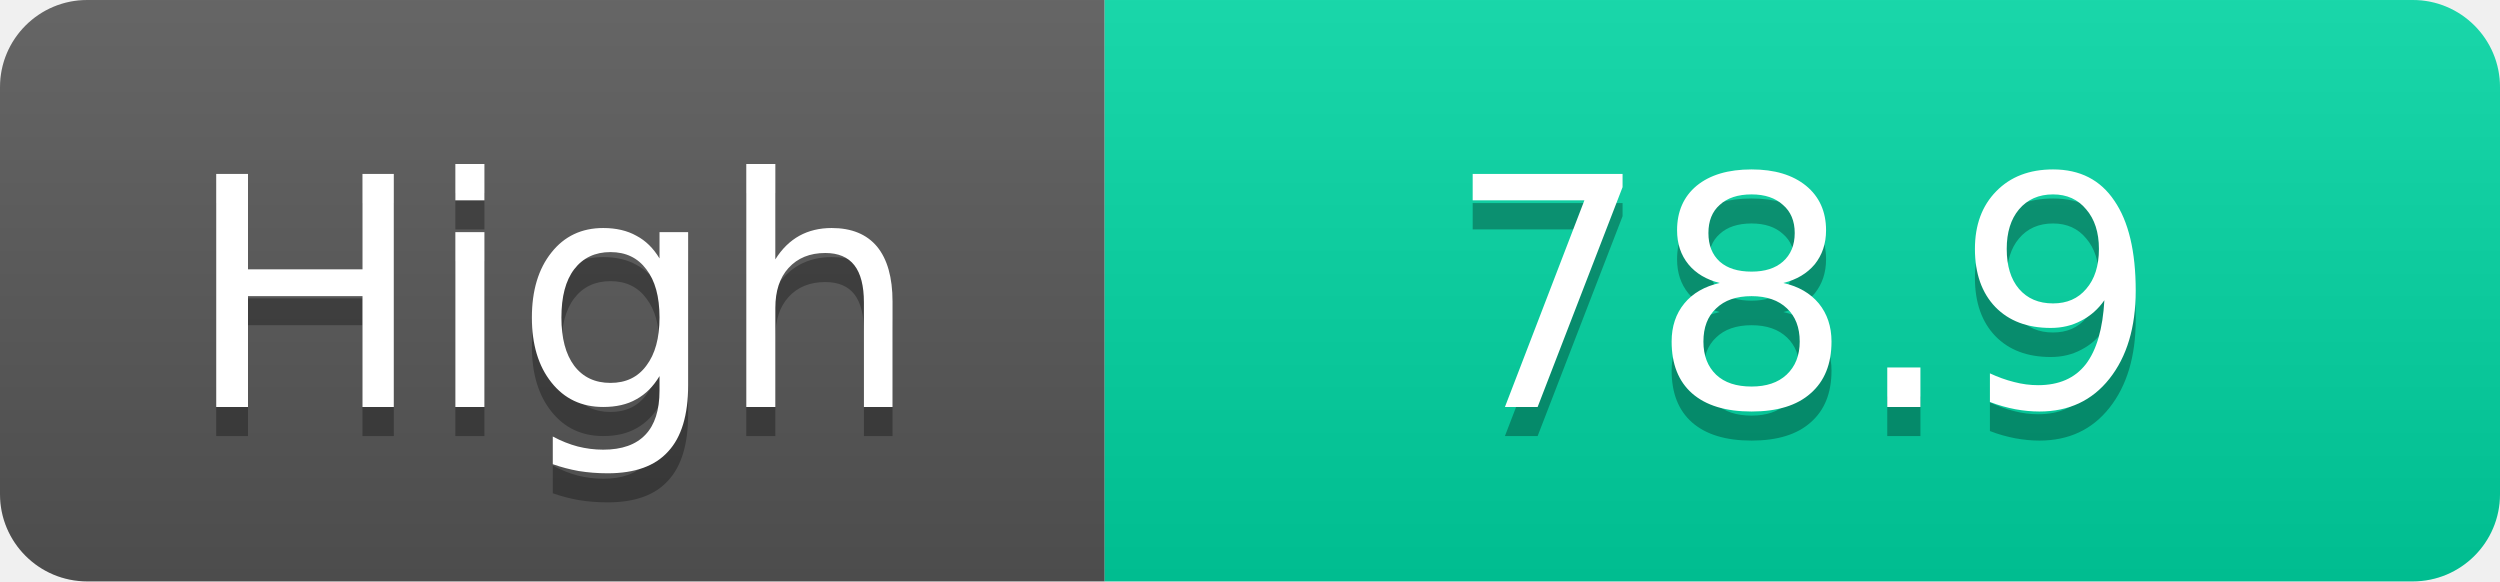
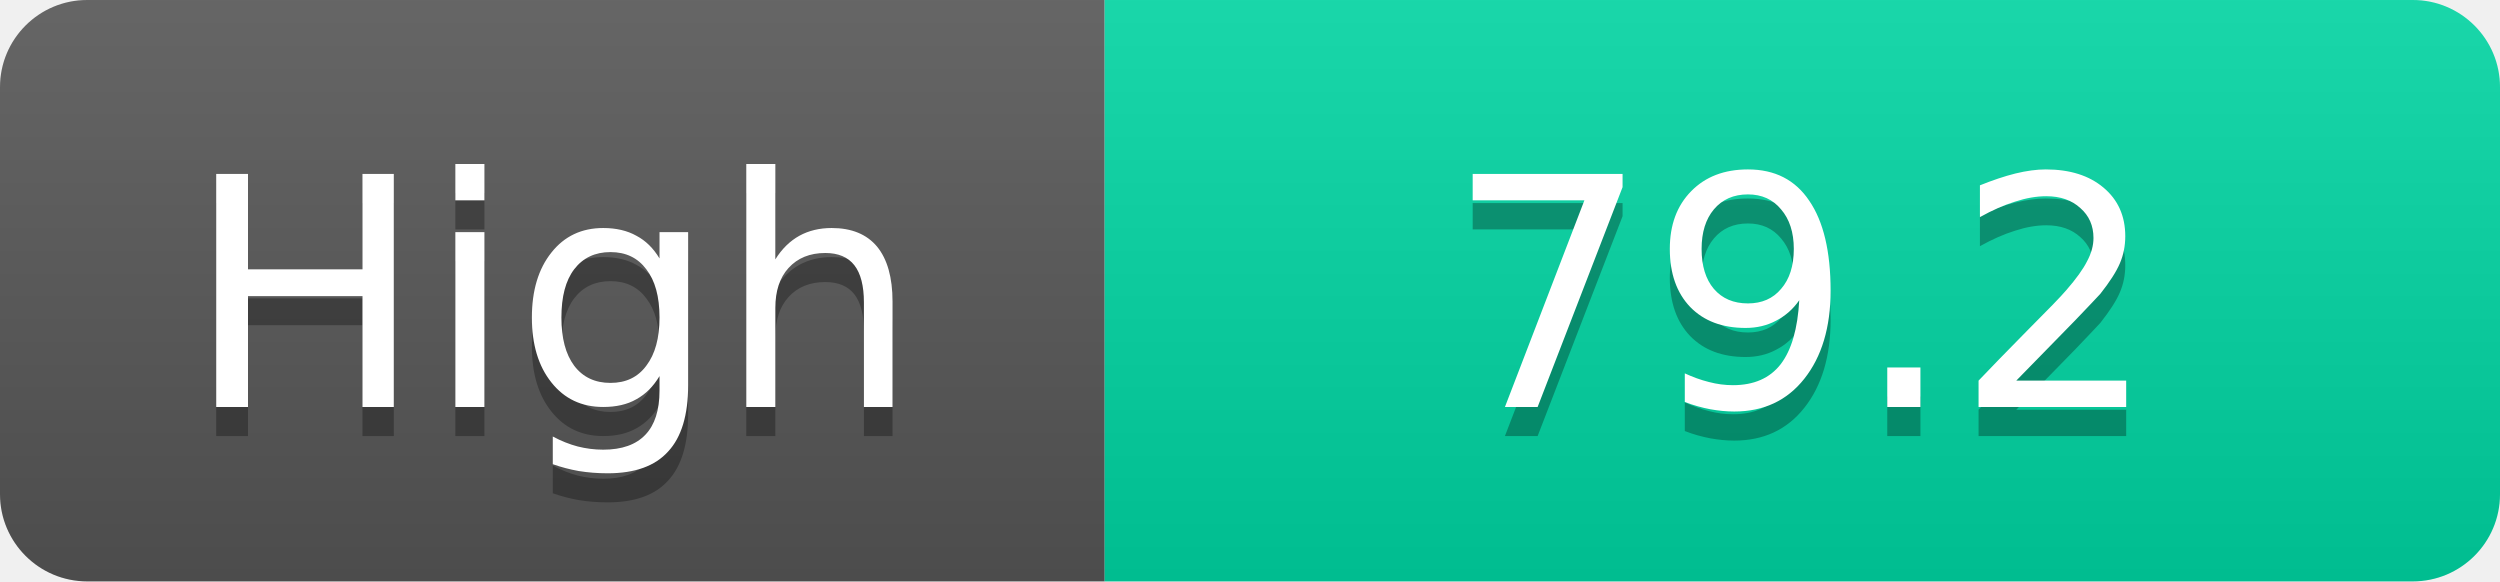
<svg xmlns="http://www.w3.org/2000/svg" width="86" height="20">
  <linearGradient id="s" x2="0" y2="100%">
    <stop offset="0" stop-color="#fff" stop-opacity=".1" />
    <stop offset="1" stop-opacity=".1" />
  </linearGradient>
  <clipPath id="r">
    <rect width="86" height="20" rx="3" fill="#fff" />
  </clipPath>
  <g clip-path="url(#r)">
    <rect width="38" height="20" fill="#555" />
    <rect x="38" width="48" height="20" fill="#00d2a0" />
    <rect width="86" height="20" fill="url(#s)" />
  </g>
  <g fill="#fff" text-anchor="middle" font-family="Verdana,Geneva,DejaVu Sans,sans-serif" text-rendering="geometricPrecision" font-size="11">
    <text x="19.0" y="15" fill="#010101" fill-opacity=".3">High</text>
    <text x="19.0" y="14">High</text>
-     <text x="62.0" y="15" fill="#010101" fill-opacity=".3">78.9</text>
-     <text x="62.0" y="14">78.9</text>
+     <text x="62.0" y="15" fill="#010101" fill-opacity=".3">79.2</text>
+     <text x="62.0" y="14">79.2</text>
  </g>
</svg>
